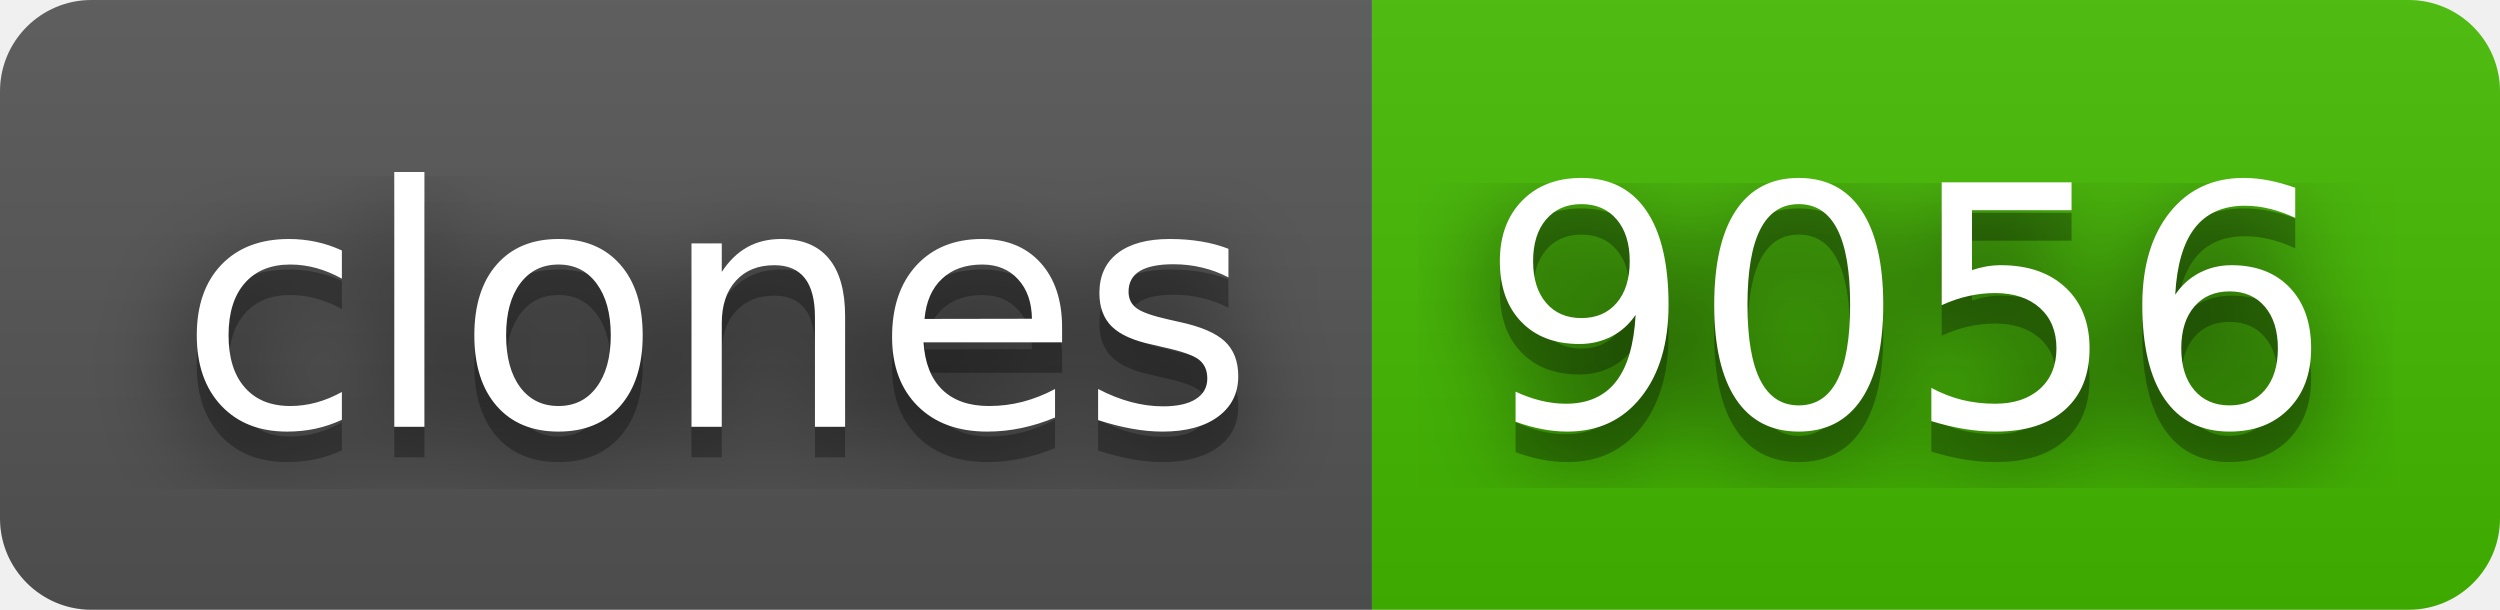
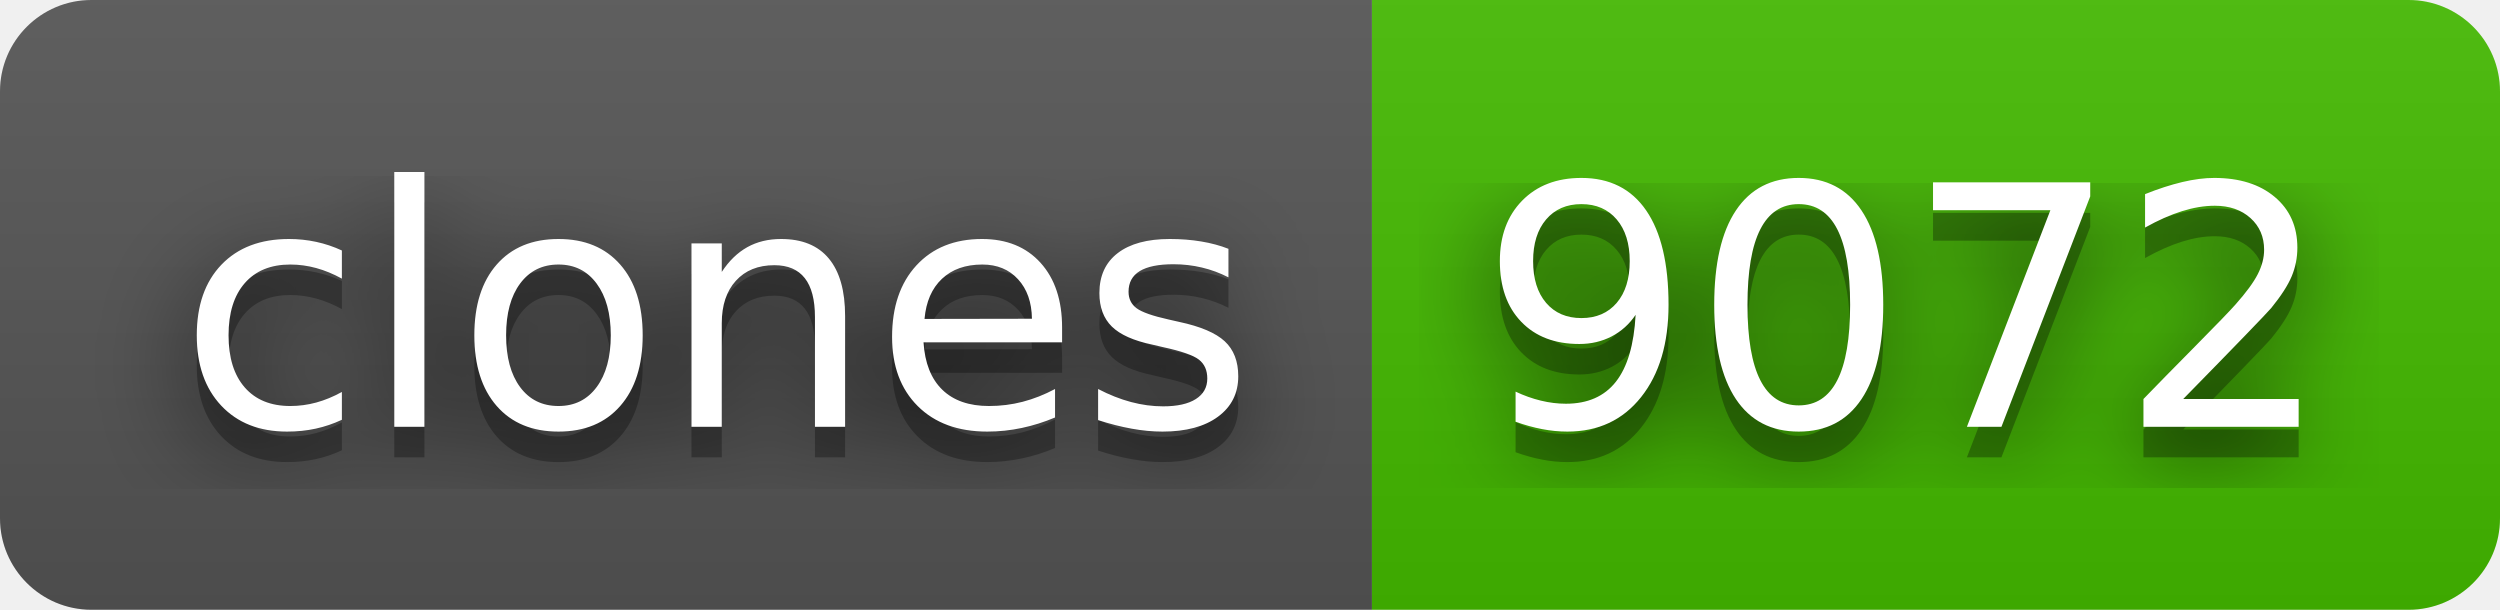
- <svg xmlns="http://www.w3.org/2000/svg" width="82" height="20" role="img" aria-label="clones: 9056">
+ <svg xmlns="http://www.w3.org/2000/svg" width="82" height="20" role="img" aria-label="clones: 9072">
  <filter id="blur">
    <feGaussianBlur stdDeviation="16" />
  </filter>
  <linearGradient id="s" x2="0" y2="100%">
    <stop offset="0" stop-color="#bbb" stop-opacity=".1" />
    <stop offset="1" stop-opacity=".1" />
  </linearGradient>
  <clipPath id="r">
    <rect width="82" height="20" rx="3" />
  </clipPath>
  <g clip-path="url(#r)">
    <rect width="45" height="20" fill="#555" />
    <rect x="45" width="37" height="20" fill="#4b0" />
    <rect width="82" height="20" fill="url(#s)" />
  </g>
  <g fill="#fff" text-anchor="middle" font-family="Verdana,Geneva,DejaVu Sans,sans-serif" text-rendering="geometricPrecision" font-size="110">
    <g transform="scale(.1)">
      <g aria-hidden="true" fill="#010101">
        <text x="235" y="150" fill-opacity=".8" filter="url(#blur)" textLength="350">clones</text>
        <text x="235" y="150" fill-opacity=".3" textLength="350">clones</text>
      </g>
      <text x="235" y="140" textLength="350">clones</text>
    </g>
    <g transform="scale(.1)">
      <g aria-hidden="true" fill="#010101">
-         <text x="625" y="150" fill-opacity=".8" filter="url(#blur)" textLength="270">9056</text>
-         <text x="625" y="150" fill-opacity=".3" textLength="270">9056</text>
+         <text x="625" y="150" fill-opacity=".8" filter="url(#blur)" textLength="270">9072</text>
+         <text x="625" y="150" fill-opacity=".3" textLength="270">9072</text>
      </g>
-       <text x="625" y="140" textLength="270">9056</text>
+       <text x="625" y="140" textLength="270">9072</text>
    </g>
  </g>
</svg>
